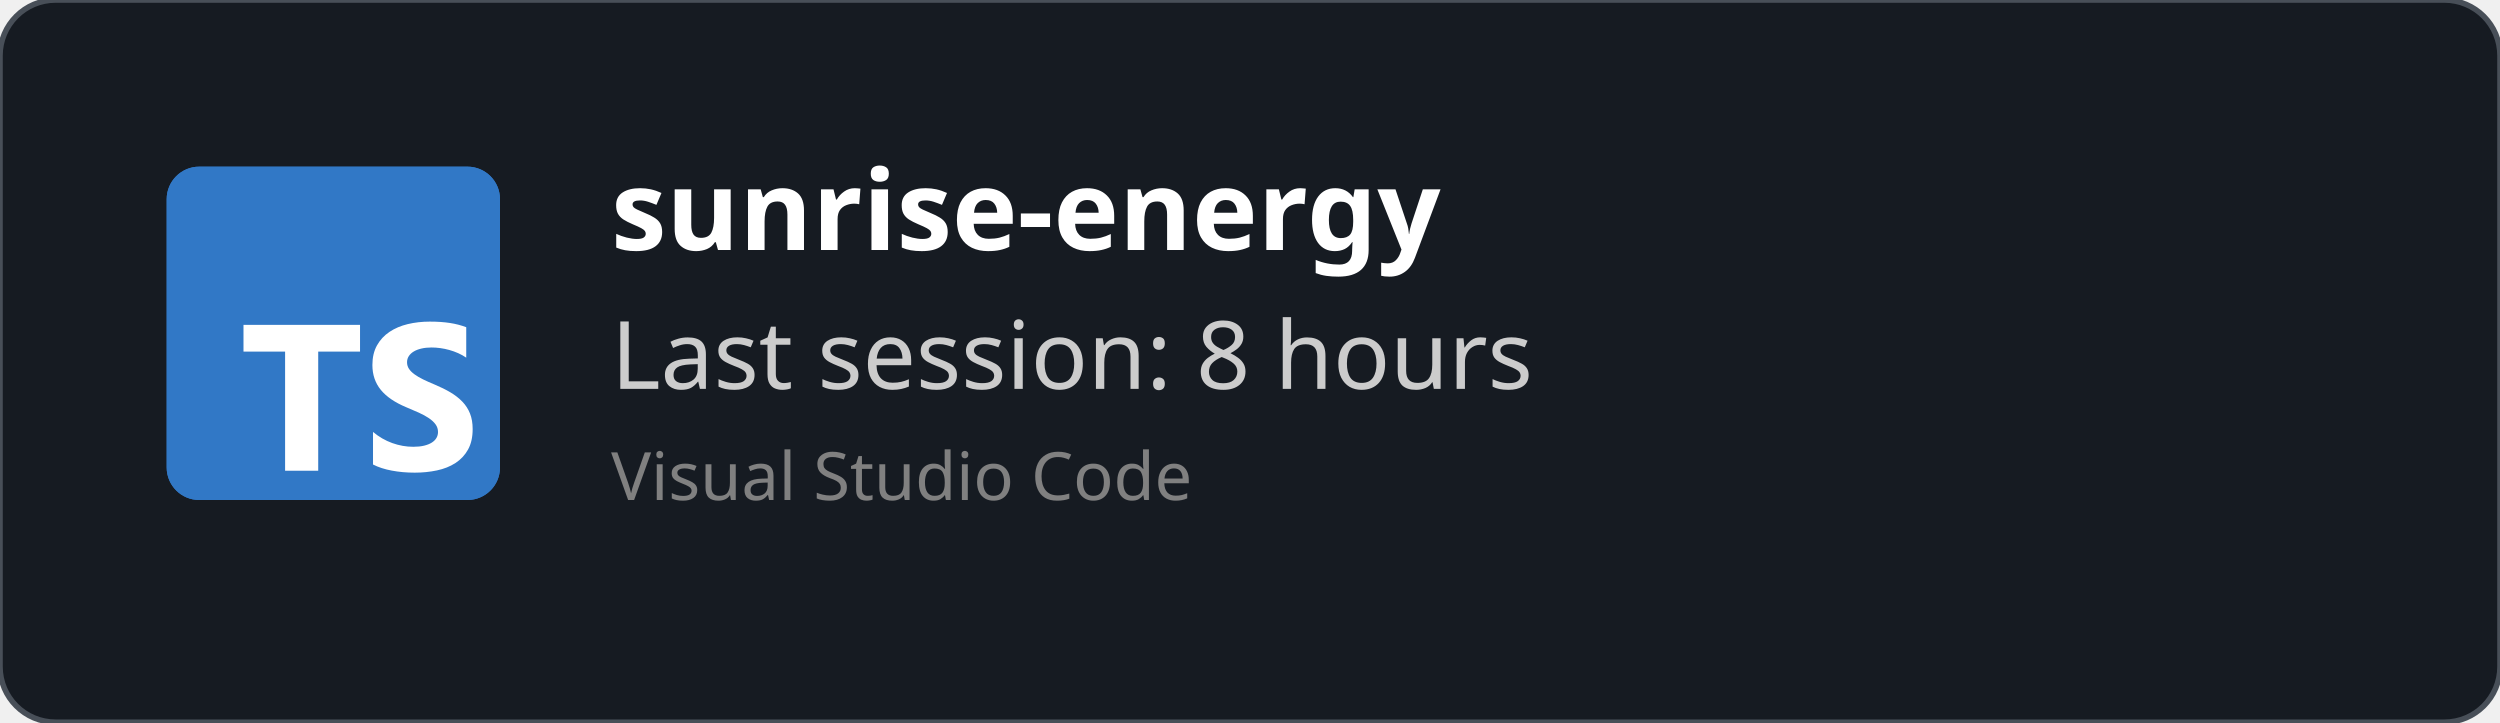
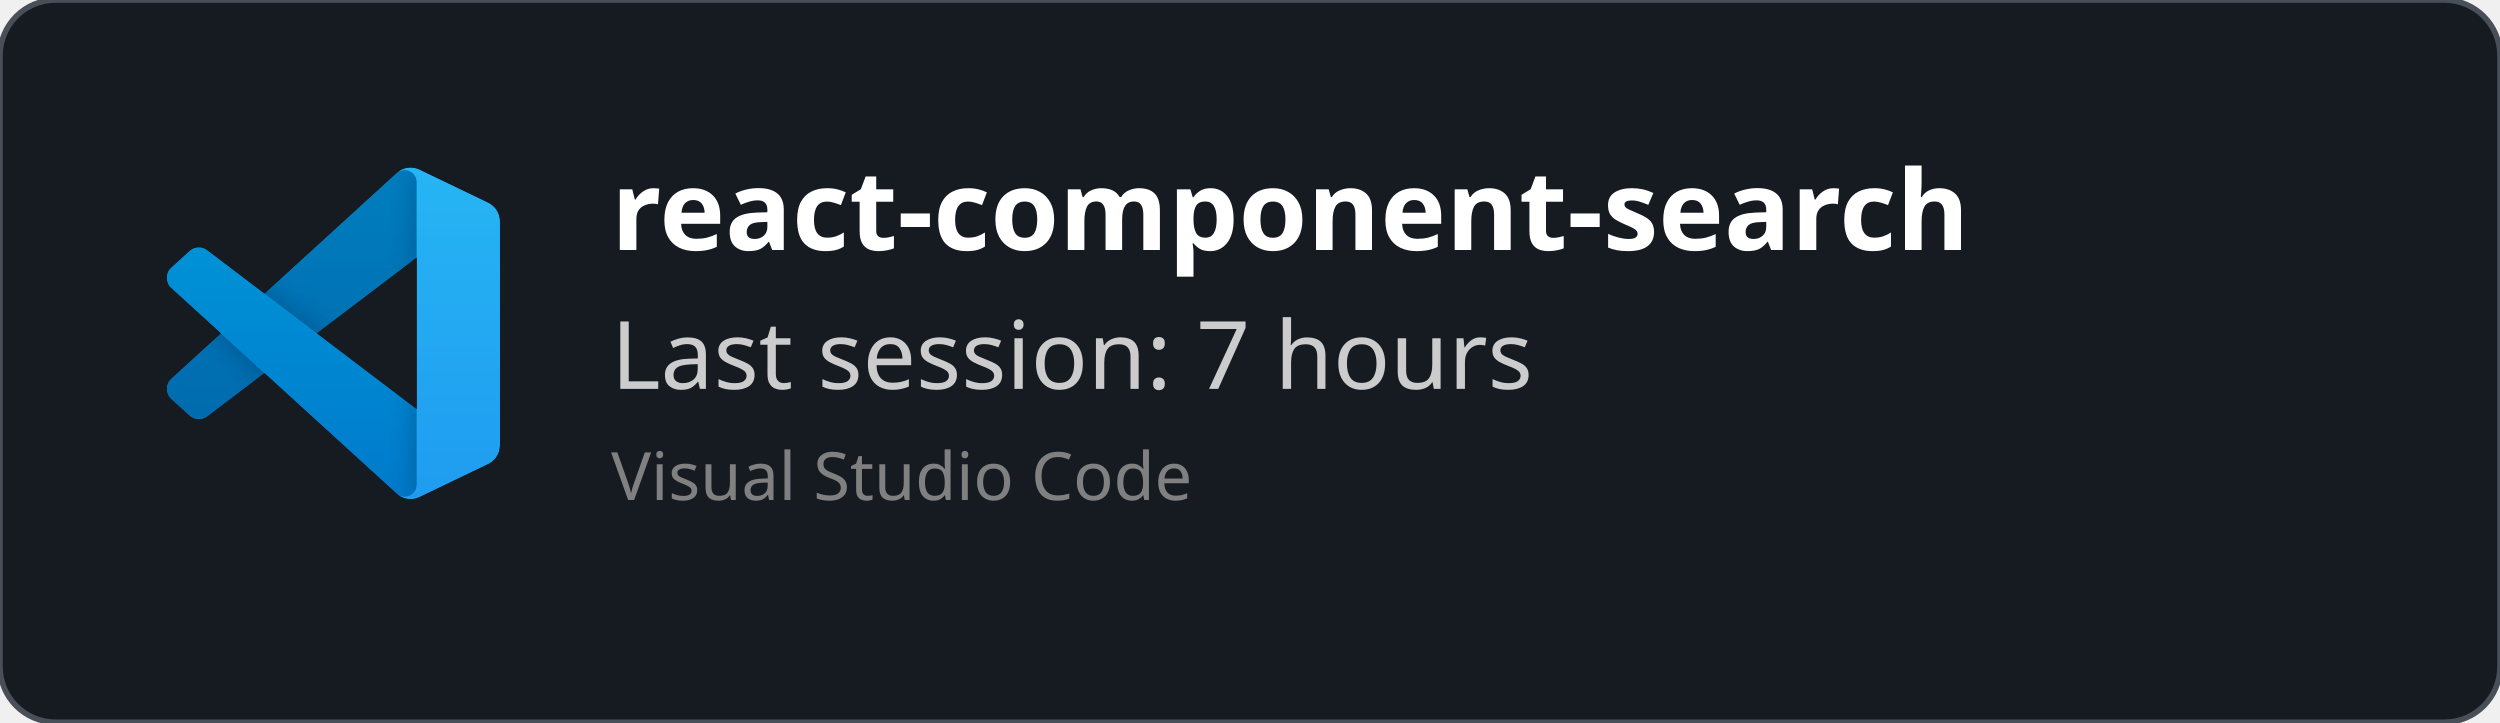
<svg xmlns="http://www.w3.org/2000/svg" width="450" height="130" viewBox="0 0 450 130" fill="none" role="img">
  <style>
    *{
        font-family: 'Segoe UI', Ubuntu, monospace
    }
    </style>
  <defs>
    <clipPath id="horizontalClip" x="20" y="20" width="500" height="200">
      <rect x="90" y="20" width="300" height="50" />
    </clipPath>
  </defs>
  <rect width="450" height="130" fill="rgba(22,27,34)" stroke="#484f58" stroke-width="1" fill-opacity="1" stroke-opacity="1" x="0" y="0" rx="10px" ry="10px">
    </rect>
-   <svg fill="none" height="60" viewBox="0 0 512 512" width="60" x="30" y="30">
-     <rect fill="#3178c6" height="512" rx="50" width="512" />
-     <rect fill="#3178c6" height="512" rx="50" width="512" />
-     <path clip-rule="evenodd" d="m316.939 407.424v50.061c8.138 4.172 17.763 7.3 28.875 9.386s22.823 3.129 35.135 3.129c11.999 0 23.397-1.147 34.196-3.442 10.799-2.294 20.268-6.075 28.406-11.342 8.138-5.266 14.581-12.15 19.328-20.65s7.121-19.007 7.121-31.522c0-9.074-1.356-17.026-4.069-23.857s-6.625-12.906-11.738-18.225c-5.112-5.319-11.242-10.091-18.389-14.315s-15.207-8.213-24.18-11.967c-6.573-2.712-12.468-5.345-17.685-7.9-5.217-2.556-9.651-5.163-13.303-7.822-3.652-2.66-6.469-5.476-8.451-8.448-1.982-2.973-2.974-6.336-2.974-10.091 0-3.441.887-6.544 2.661-9.308s4.278-5.136 7.512-7.118c3.235-1.981 7.199-3.52 11.894-4.615 4.696-1.095 9.912-1.642 15.651-1.642 4.173 0 8.581.313 13.224.938 4.643.626 9.312 1.591 14.008 2.894 4.695 1.304 9.259 2.947 13.694 4.928 4.434 1.982 8.529 4.276 12.285 6.884v-46.776c-7.616-2.92-15.937-5.084-24.962-6.492s-19.381-2.112-31.066-2.112c-11.895 0-23.163 1.278-33.805 3.833s-20.006 6.544-28.093 11.967c-8.086 5.424-14.476 12.333-19.171 20.729-4.695 8.395-7.043 18.433-7.043 30.114 0 14.914 4.304 27.638 12.912 38.172 8.607 10.533 21.675 19.45 39.204 26.751 6.886 2.816 13.303 5.579 19.25 8.291s11.086 5.528 15.415 8.448c4.33 2.92 7.747 6.101 10.252 9.543 2.504 3.441 3.756 7.352 3.756 11.733 0 3.233-.783 6.231-2.348 8.995s-3.939 5.162-7.121 7.196-7.147 3.624-11.894 4.771c-4.748 1.148-10.303 1.721-16.668 1.721-10.851 0-21.597-1.903-32.24-5.71-10.642-3.806-20.502-9.516-29.579-17.13zm-84.159-123.342h64.22v-41.082h-179v41.082h63.906v182.918h50.874z" fill="#fff" fill-rule="evenodd" />
+   <svg width="60" height="60" x="30" y="30" viewBox="0 0 100 100" fill="none" id="vscode">
+     <mask id="mask0" mask-type="alpha" maskUnits="userSpaceOnUse" x="0" y="0" width="100" height="100">
+       <path fill-rule="evenodd" clip-rule="evenodd" d="M70.912 99.317C72.487 99.931 74.283 99.891 75.873 99.126L96.461 89.22C98.624 88.179 100 85.989 100 83.587V16.413C100 14.011 98.624 11.822 96.461 10.781L75.873 0.874C73.786 -0.13 71.345 0.116 69.513 1.447C69.252 1.637 69.003 1.849 68.769 2.083L29.355 38.041L12.187 25.01C10.589 23.797 8.354 23.896 6.869 25.246L1.363 30.255C-0.453 31.906 -0.455 34.763 1.359 36.417L16.247 50L1.359 63.583C-0.455 65.237 -0.453 68.094 1.363 69.745L6.869 74.754C8.354 76.104 10.589 76.204 12.187 74.99L29.355 61.959L68.769 97.917C69.392 98.541 70.125 99.01 70.912 99.317ZM75.015 27.299L45.109 50L75.015 72.701V27.299Z" fill="white" />
+     </mask>
+     <g mask="url(#mask0)">
+       <path d="M96.461 10.796L75.857 0.876C73.472 -0.273 70.622 0.212 68.75 2.083L1.299 63.583C-0.516 65.237 -0.514 68.094 1.303 69.745L6.813 74.754C8.298 76.104 10.535 76.204 12.134 74.99L93.361 13.37C96.086 11.303 100 13.246 100 16.667V16.427C100 14.027 98.625 11.838 96.461 10.796Z" fill="#0065A9" />
+       <g filter="url(#filter0_d)">
+         <path d="M96.461 89.204L75.857 99.124C73.472 100.273 70.622 99.788 68.75 97.917L1.299 36.417C-0.516 34.763 -0.514 31.906 1.303 30.255L6.813 25.246C8.298 23.896 10.535 23.796 12.134 25.009L93.361 86.63C96.086 88.697 100 86.754 100 83.333V83.573C100 85.974 98.625 88.162 96.461 89.204Z" fill="#007ACC" />
+       </g>
+       <g filter="url(#filter1_d)">
+         <path d="M75.858 99.126C73.472 100.274 70.622 99.788 68.75 97.917C71.056 100.223 75 98.59 75 95.328V4.672C75 1.41 71.056 -0.223 68.75 2.083C70.622 0.211 73.472 -0.274 75.858 0.874L96.459 10.781C98.623 11.822 100 14.011 100 16.413V83.587C100 85.989 98.623 88.179 96.459 89.22L75.858 99.126Z" fill="#1F9CF0" />
+       </g>
+       <g style="mix-blend-mode:overlay" opacity="0.25">
+         <path fill-rule="evenodd" clip-rule="evenodd" d="M70.851 99.317C72.426 99.931 74.222 99.891 75.812 99.126L96.4 89.22C98.563 88.179 99.939 85.989 99.939 83.587V16.413C99.939 14.011 98.564 11.822 96.4 10.781L75.812 0.874C73.725 -0.13 71.284 0.116 69.453 1.447C69.191 1.637 68.942 1.849 68.708 2.083L29.294 38.041L12.126 25.01C10.528 23.796 8.293 23.896 6.809 25.246L1.302 30.255C-0.513 31.906 -0.515 34.763 1.298 36.417L16.186 50L1.298 63.583C-0.515 65.237 -0.513 68.094 1.302 69.745L6.809 74.754C8.293 76.104 10.528 76.204 12.126 74.99L29.294 61.959L68.708 97.917C69.332 98.54 70.064 99.01 70.851 99.317ZM74.954 27.299L45.048 50L74.954 72.701V27.299Z" fill="url(#paint0_linear)" />
+       </g>
+     </g>
+     <defs>
+       <filter id="filter0_d" x="-8.394" y="15.829" width="116.727" height="92.246" filterUnits="userSpaceOnUse" color-interpolation-filters="sRGB">
+         <feFlood flood-opacity="0" result="BackgroundImageFix" />
+         <feColorMatrix in="SourceAlpha" type="matrix" values="0 0 0 0 0 0 0 0 0 0 0 0 0 0 0 0 0 0 127 0" />
+         <feOffset />
+         <feGaussianBlur stdDeviation="4.167" />
+         <feColorMatrix type="matrix" values="0 0 0 0 0 0 0 0 0 0 0 0 0 0 0 0 0 0 0.25 0" />
+         <feBlend mode="overlay" in2="BackgroundImageFix" result="effect1_dropShadow" />
+         <feBlend mode="normal" in="SourceGraphic" in2="effect1_dropShadow" result="shape" />
+       </filter>
+       <filter id="filter1_d" x="60.417" y="-8.076" width="47.917" height="116.151" filterUnits="userSpaceOnUse" color-interpolation-filters="sRGB">
+         <feFlood flood-opacity="0" result="BackgroundImageFix" />
+         <feColorMatrix in="SourceAlpha" type="matrix" values="0 0 0 0 0 0 0 0 0 0 0 0 0 0 0 0 0 0 127 0" />
+         <feOffset />
+         <feGaussianBlur stdDeviation="4.167" />
+         <feColorMatrix type="matrix" values="0 0 0 0 0 0 0 0 0 0 0 0 0 0 0 0 0 0 0.25 0" />
+         <feBlend mode="overlay" in2="BackgroundImageFix" result="effect1_dropShadow" />
+         <feBlend mode="normal" in="SourceGraphic" in2="effect1_dropShadow" result="shape" />
+       </filter>
+       <linearGradient id="paint0_linear" x1="49.939" y1="0.258" x2="49.939" y2="99.742" gradientUnits="userSpaceOnUse">
+         <stop stop-color="white" />
+         <stop offset="1" stop-color="white" stop-opacity="0" />
+       </linearGradient>
+     </defs>
  </svg>
  <text x="110" y="45" font-size="20" clip-path="url(#horizontalClip)" font-weight="bold" font-family="Ubuntu" fill="white">
-     sunrise-energy
+     react-component-search
    </text>
  <text x="110" y="70" font-size="17px" font-family="Ubuntu" fill="#ccc">
-     Last session: 8 hours
+     Last session: 7 hours
    </text>
  <text x="110" y="90" font-size="12px" font-family="Ubuntu" fill="grey">
    Visual Studio Code
    </text>
</svg>
